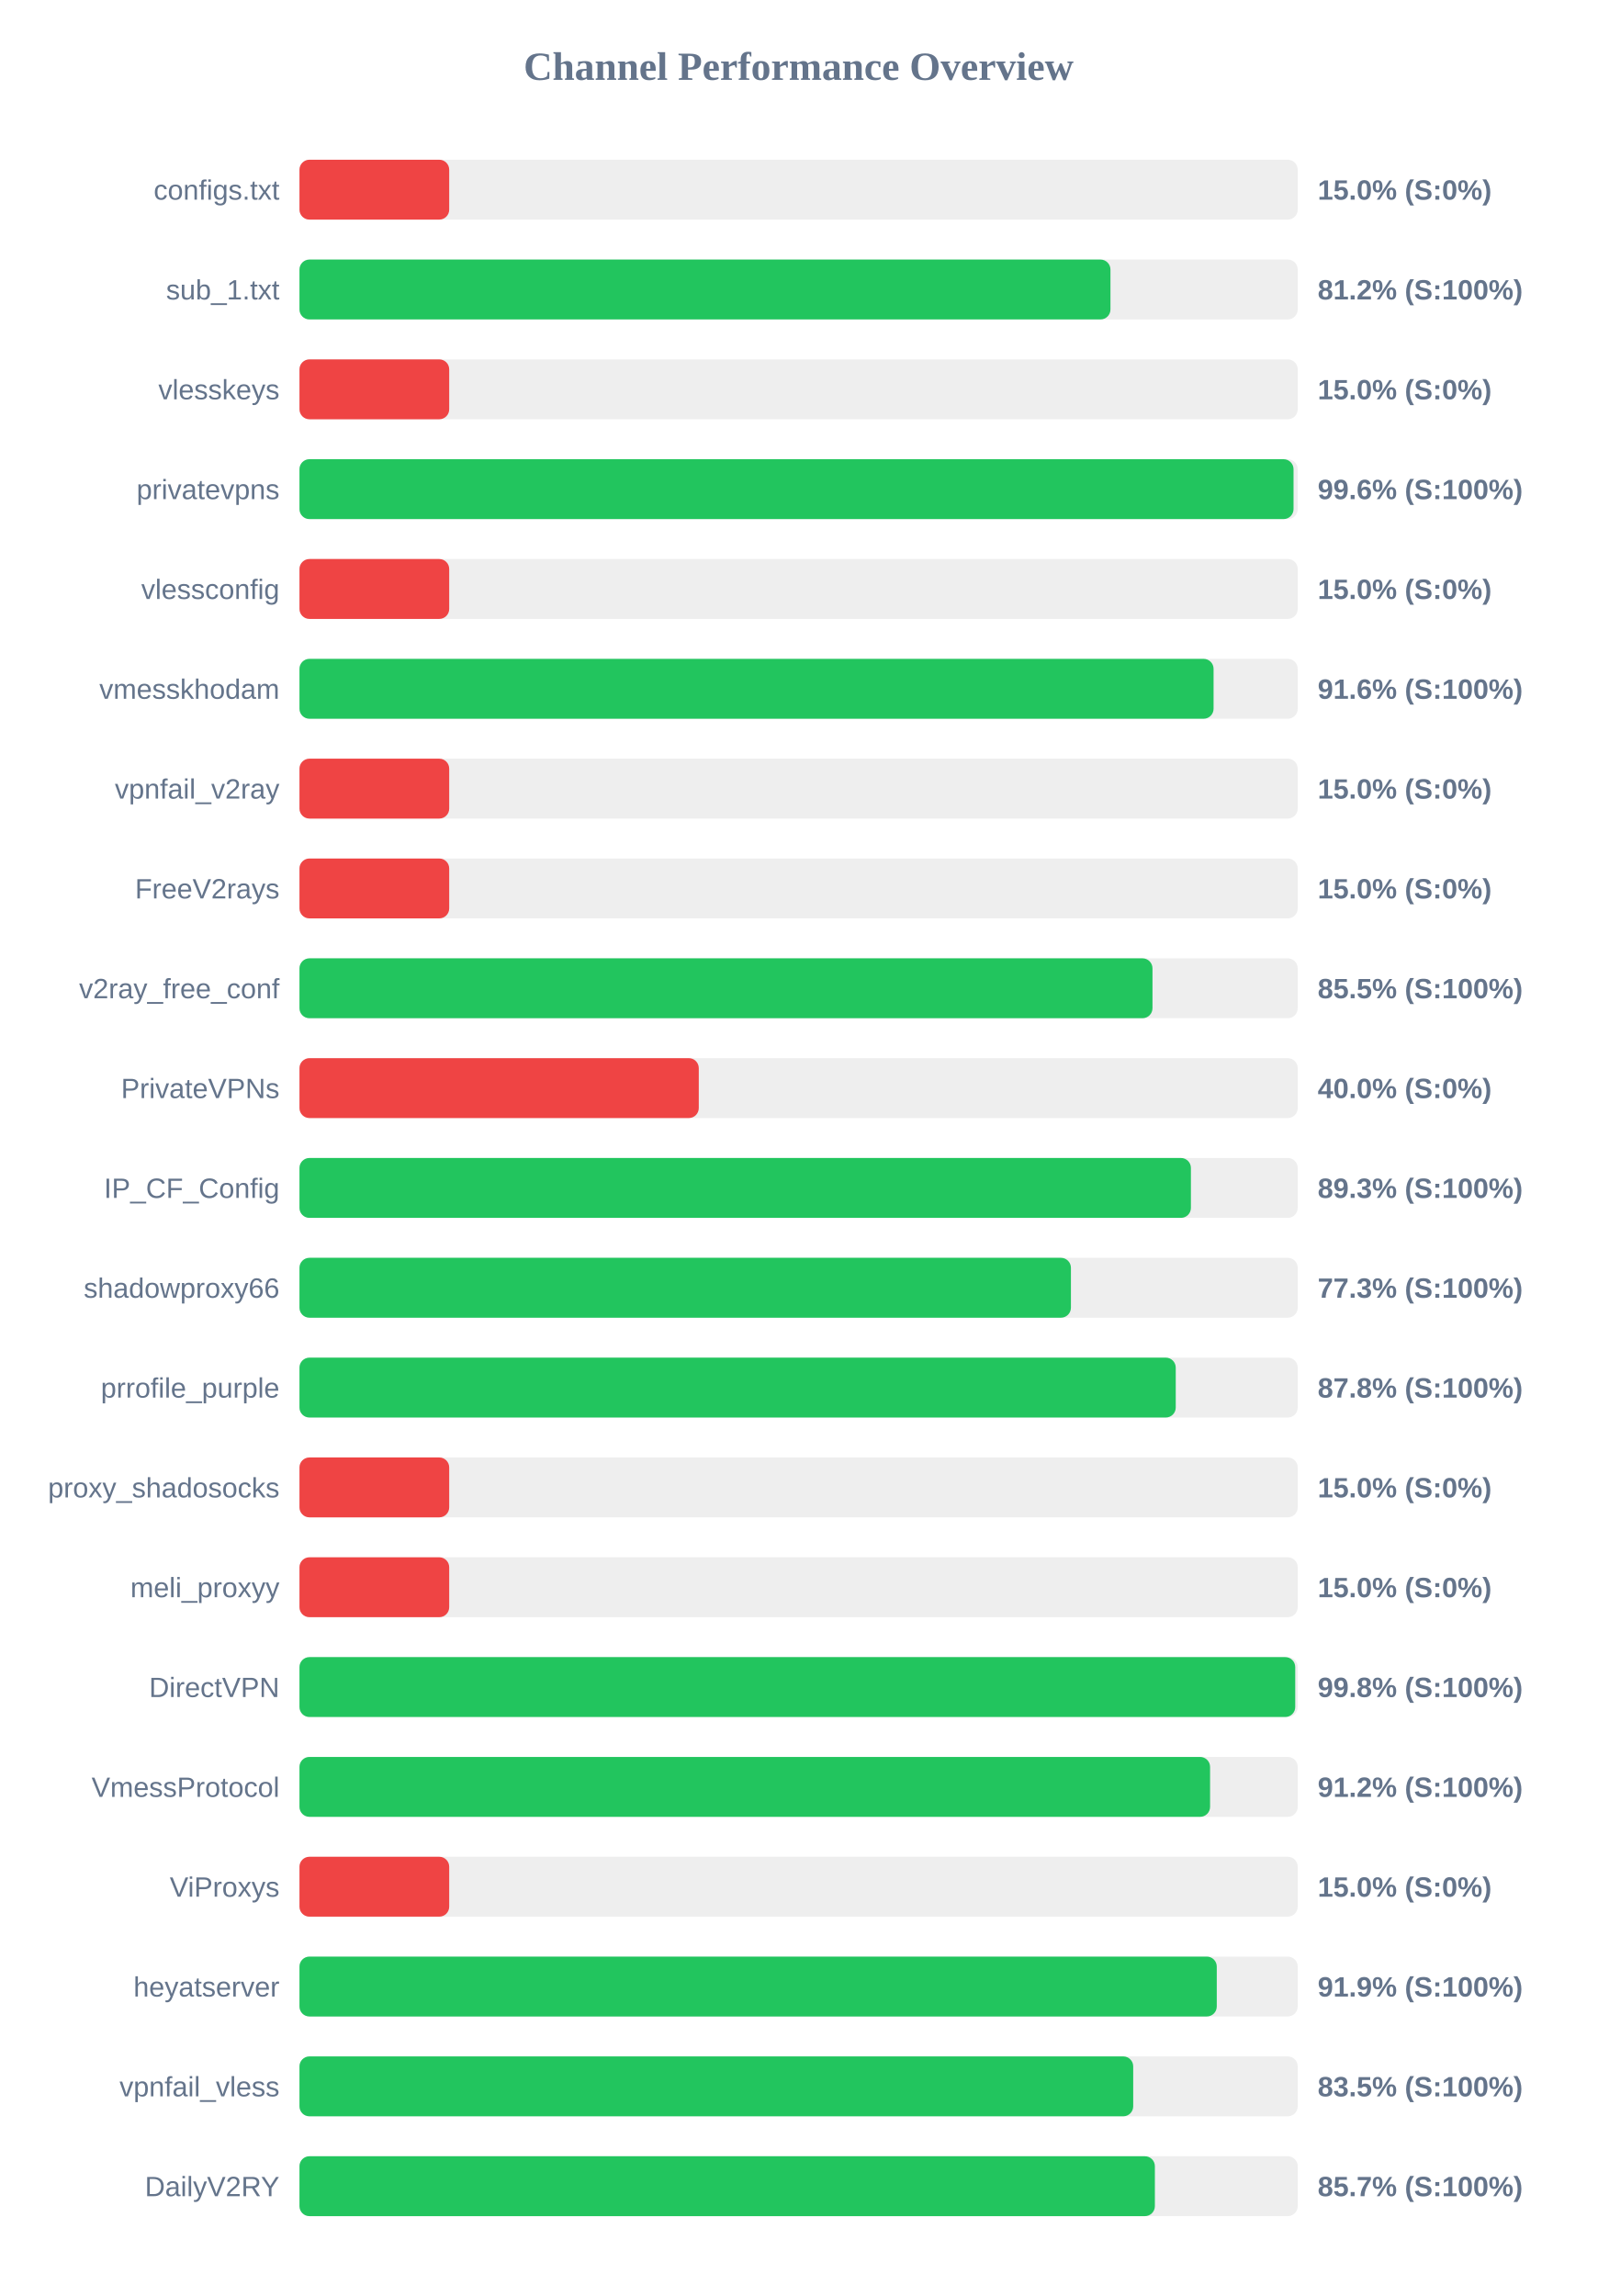
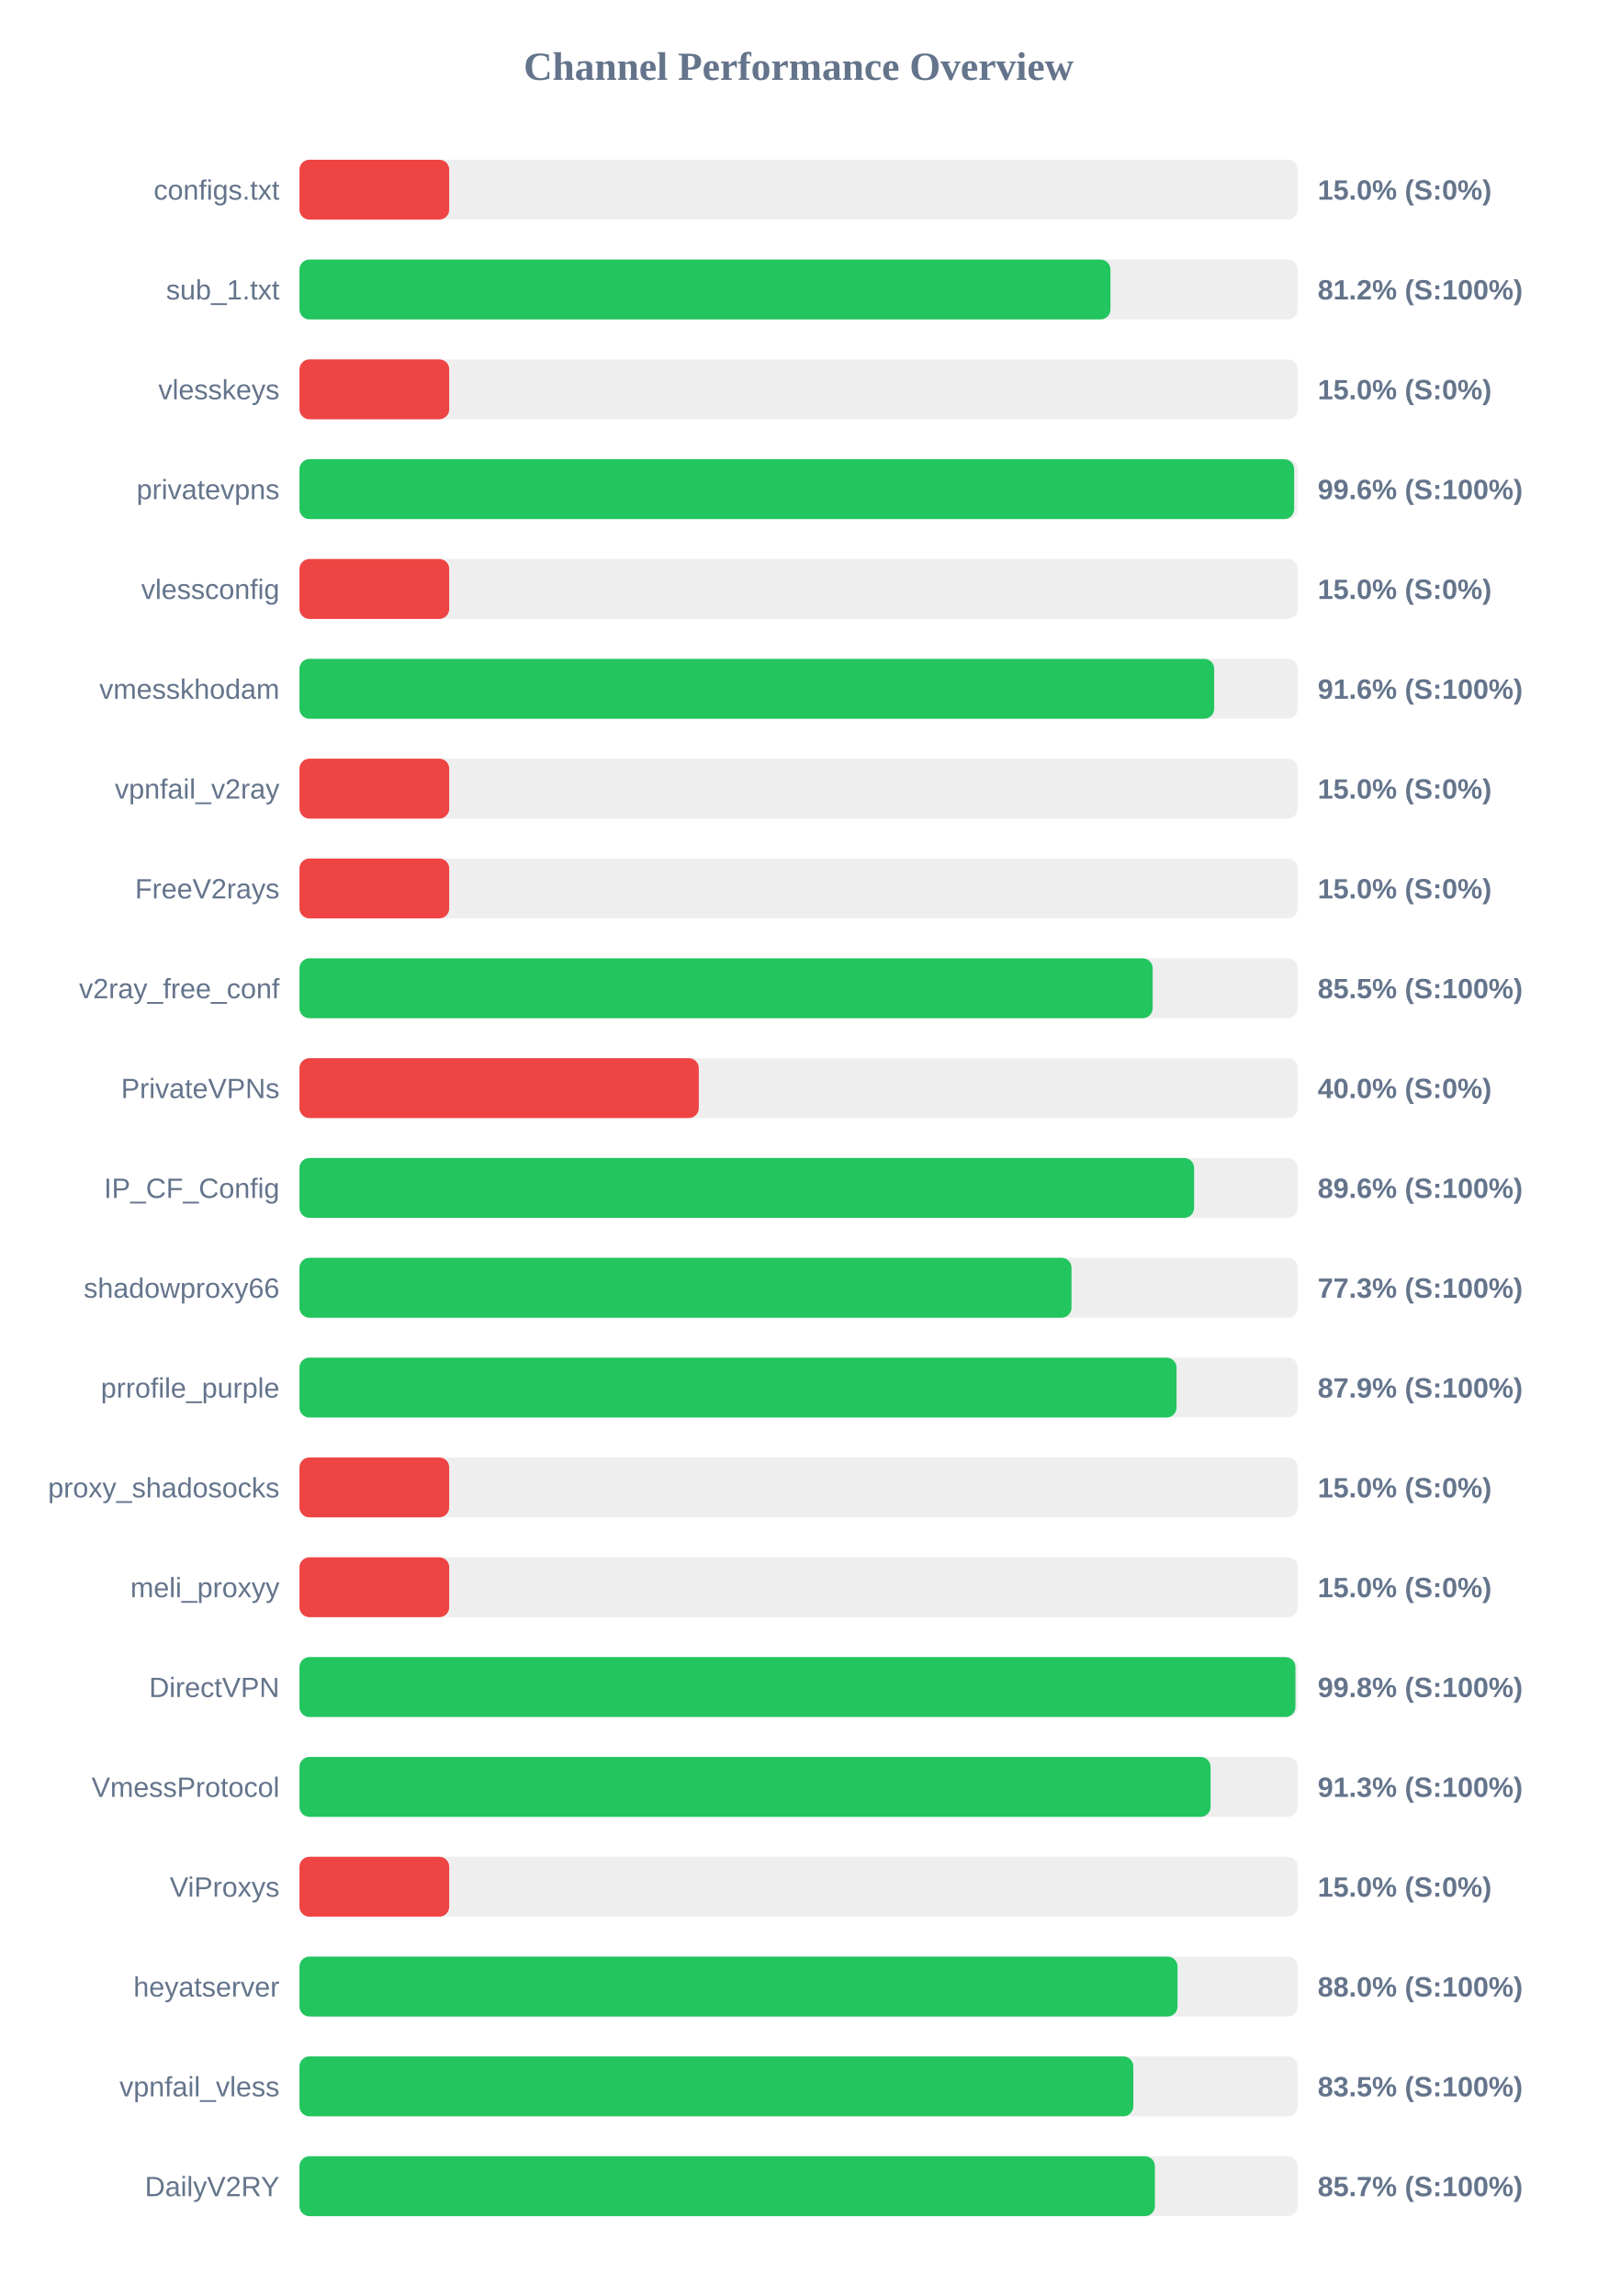
<svg xmlns="http://www.w3.org/2000/svg" width="800" height="1150" version="1.1">
  <style>
        .row { font: 14px Arial; fill: #64748b; }
        .score { font: bold 14px Arial; fill: #64748b; }
    </style>
  <text x="400" y="40" text-anchor="middle" font-size="20px" font-weight="bold" fill="#64748b">Channel Performance Overview</text>
  <rect x="150" y="80" width="500" height="30" fill="#eee" rx="5" />
  <rect x="150" y="80" width="75.0" height="30" fill="#ef4444" rx="5" />
  <text x="140" y="100" text-anchor="end" class="row">configs.txt</text>
  <text x="660" y="100" text-anchor="start" class="score">15.0% (S:0%)</text>
  <rect x="150" y="130" width="500" height="30" fill="#eee" rx="5" />
  <rect x="150" y="130" width="406.2" height="30" fill="#22c55e" rx="5" />
  <text x="140" y="150" text-anchor="end" class="row">sub_1.txt</text>
  <text x="660" y="150" text-anchor="start" class="score">81.2% (S:100%)</text>
  <rect x="150" y="180" width="500" height="30" fill="#eee" rx="5" />
  <rect x="150" y="180" width="75.0" height="30" fill="#ef4444" rx="5" />
  <text x="140" y="200" text-anchor="end" class="row">vlesskeys</text>
  <text x="660" y="200" text-anchor="start" class="score">15.0% (S:0%)</text>
  <rect x="150" y="230" width="500" height="30" fill="#eee" rx="5" />
-   <rect x="150" y="230" width="497.9" height="30" fill="#22c55e" rx="5" />
+   <rect x="150" y="230" width="498.2" height="30" fill="#22c55e" rx="5" />
  <text x="140" y="250" text-anchor="end" class="row">privatevpns</text>
  <text x="660" y="250" text-anchor="start" class="score">99.6% (S:100%)</text>
  <rect x="150" y="280" width="500" height="30" fill="#eee" rx="5" />
  <rect x="150" y="280" width="75.0" height="30" fill="#ef4444" rx="5" />
  <text x="140" y="300" text-anchor="end" class="row">vlessconfig</text>
  <text x="660" y="300" text-anchor="start" class="score">15.0% (S:0%)</text>
  <rect x="150" y="330" width="500" height="30" fill="#eee" rx="5" />
-   <rect x="150" y="330" width="457.85" height="30" fill="#22c55e" rx="5" />
+   <rect x="150" y="330" width="458.15" height="30" fill="#22c55e" rx="5" />
  <text x="140" y="350" text-anchor="end" class="row">vmesskhodam</text>
  <text x="660" y="350" text-anchor="start" class="score">91.6% (S:100%)</text>
  <rect x="150" y="380" width="500" height="30" fill="#eee" rx="5" />
  <rect x="150" y="380" width="75.0" height="30" fill="#ef4444" rx="5" />
  <text x="140" y="400" text-anchor="end" class="row">vpnfail_v2ray</text>
  <text x="660" y="400" text-anchor="start" class="score">15.0% (S:0%)</text>
  <rect x="150" y="430" width="500" height="30" fill="#eee" rx="5" />
  <rect x="150" y="430" width="75.0" height="30" fill="#ef4444" rx="5" />
  <text x="140" y="450" text-anchor="end" class="row">FreeV2rays</text>
  <text x="660" y="450" text-anchor="start" class="score">15.0% (S:0%)</text>
  <rect x="150" y="480" width="500" height="30" fill="#eee" rx="5" />
-   <rect x="150" y="480" width="427.25" height="30" fill="#22c55e" rx="5" />
+   <rect x="150" y="480" width="427.35" height="30" fill="#22c55e" rx="5" />
  <text x="140" y="500" text-anchor="end" class="row">v2ray_free_conf</text>
  <text x="660" y="500" text-anchor="start" class="score">85.5% (S:100%)</text>
  <rect x="150" y="530" width="500" height="30" fill="#eee" rx="5" />
  <rect x="150" y="530" width="200.0" height="30" fill="#ef4444" rx="5" />
  <text x="140" y="550" text-anchor="end" class="row">PrivateVPNs</text>
  <text x="660" y="550" text-anchor="start" class="score">40.0% (S:0%)</text>
  <rect x="150" y="580" width="500" height="30" fill="#eee" rx="5" />
-   <rect x="150" y="580" width="446.5" height="30" fill="#22c55e" rx="5" />
+   <rect x="150" y="580" width="448.1" height="30" fill="#22c55e" rx="5" />
  <text x="140" y="600" text-anchor="end" class="row">IP_CF_Config</text>
-   <text x="660" y="600" text-anchor="start" class="score">89.3% (S:100%)</text>
+   <text x="660" y="600" text-anchor="start" class="score">89.6% (S:100%)</text>
  <rect x="150" y="630" width="500" height="30" fill="#eee" rx="5" />
-   <rect x="150" y="630" width="386.4" height="30" fill="#22c55e" rx="5" />
+   <rect x="150" y="630" width="386.7" height="30" fill="#22c55e" rx="5" />
  <text x="140" y="650" text-anchor="end" class="row">shadowproxy66</text>
  <text x="660" y="650" text-anchor="start" class="score">77.3% (S:100%)</text>
  <rect x="150" y="680" width="500" height="30" fill="#eee" rx="5" />
-   <rect x="150" y="680" width="438.9" height="30" fill="#22c55e" rx="5" />
+   <rect x="150" y="680" width="439.3" height="30" fill="#22c55e" rx="5" />
  <text x="140" y="700" text-anchor="end" class="row">prrofile_purple</text>
-   <text x="660" y="700" text-anchor="start" class="score">87.8% (S:100%)</text>
+   <text x="660" y="700" text-anchor="start" class="score">87.9% (S:100%)</text>
  <rect x="150" y="730" width="500" height="30" fill="#eee" rx="5" />
  <rect x="150" y="730" width="75.0" height="30" fill="#ef4444" rx="5" />
  <text x="140" y="750" text-anchor="end" class="row">proxy_shadosocks</text>
  <text x="660" y="750" text-anchor="start" class="score">15.0% (S:0%)</text>
  <rect x="150" y="780" width="500" height="30" fill="#eee" rx="5" />
  <rect x="150" y="780" width="75.0" height="30" fill="#ef4444" rx="5" />
  <text x="140" y="800" text-anchor="end" class="row">meli_proxyy</text>
  <text x="660" y="800" text-anchor="start" class="score">15.0% (S:0%)</text>
  <rect x="150" y="830" width="500" height="30" fill="#eee" rx="5" />
-   <rect x="150" y="830" width="498.75" height="30" fill="#22c55e" rx="5" />
+   <rect x="150" y="830" width="498.85" height="30" fill="#22c55e" rx="5" />
  <text x="140" y="850" text-anchor="end" class="row">DirectVPN</text>
  <text x="660" y="850" text-anchor="start" class="score">99.8% (S:100%)</text>
  <rect x="150" y="880" width="500" height="30" fill="#eee" rx="5" />
-   <rect x="150" y="880" width="456.1" height="30" fill="#22c55e" rx="5" />
+   <rect x="150" y="880" width="456.35" height="30" fill="#22c55e" rx="5" />
  <text x="140" y="900" text-anchor="end" class="row">VmessProtocol</text>
-   <text x="660" y="900" text-anchor="start" class="score">91.2% (S:100%)</text>
+   <text x="660" y="900" text-anchor="start" class="score">91.3% (S:100%)</text>
  <rect x="150" y="930" width="500" height="30" fill="#eee" rx="5" />
  <rect x="150" y="930" width="75.0" height="30" fill="#ef4444" rx="5" />
  <text x="140" y="950" text-anchor="end" class="row">ViProxys</text>
  <text x="660" y="950" text-anchor="start" class="score">15.0% (S:0%)</text>
  <rect x="150" y="980" width="500" height="30" fill="#eee" rx="5" />
-   <rect x="150" y="980" width="459.45" height="30" fill="#22c55e" rx="5" />
+   <rect x="150" y="980" width="439.8" height="30" fill="#22c55e" rx="5" />
  <text x="140" y="1000" text-anchor="end" class="row">heyatserver</text>
-   <text x="660" y="1000" text-anchor="start" class="score">91.9% (S:100%)</text>
+   <text x="660" y="1000" text-anchor="start" class="score">88.0% (S:100%)</text>
  <rect x="150" y="1030" width="500" height="30" fill="#eee" rx="5" />
-   <rect x="150" y="1030" width="417.6" height="30" fill="#22c55e" rx="5" />
+   <rect x="150" y="1030" width="417.65" height="30" fill="#22c55e" rx="5" />
  <text x="140" y="1050" text-anchor="end" class="row">vpnfail_vless</text>
  <text x="660" y="1050" text-anchor="start" class="score">83.5% (S:100%)</text>
  <rect x="150" y="1080" width="500" height="30" fill="#eee" rx="5" />
  <rect x="150" y="1080" width="428.45" height="30" fill="#22c55e" rx="5" />
  <text x="140" y="1100" text-anchor="end" class="row">DailyV2RY</text>
  <text x="660" y="1100" text-anchor="start" class="score">85.7% (S:100%)</text>
</svg>
